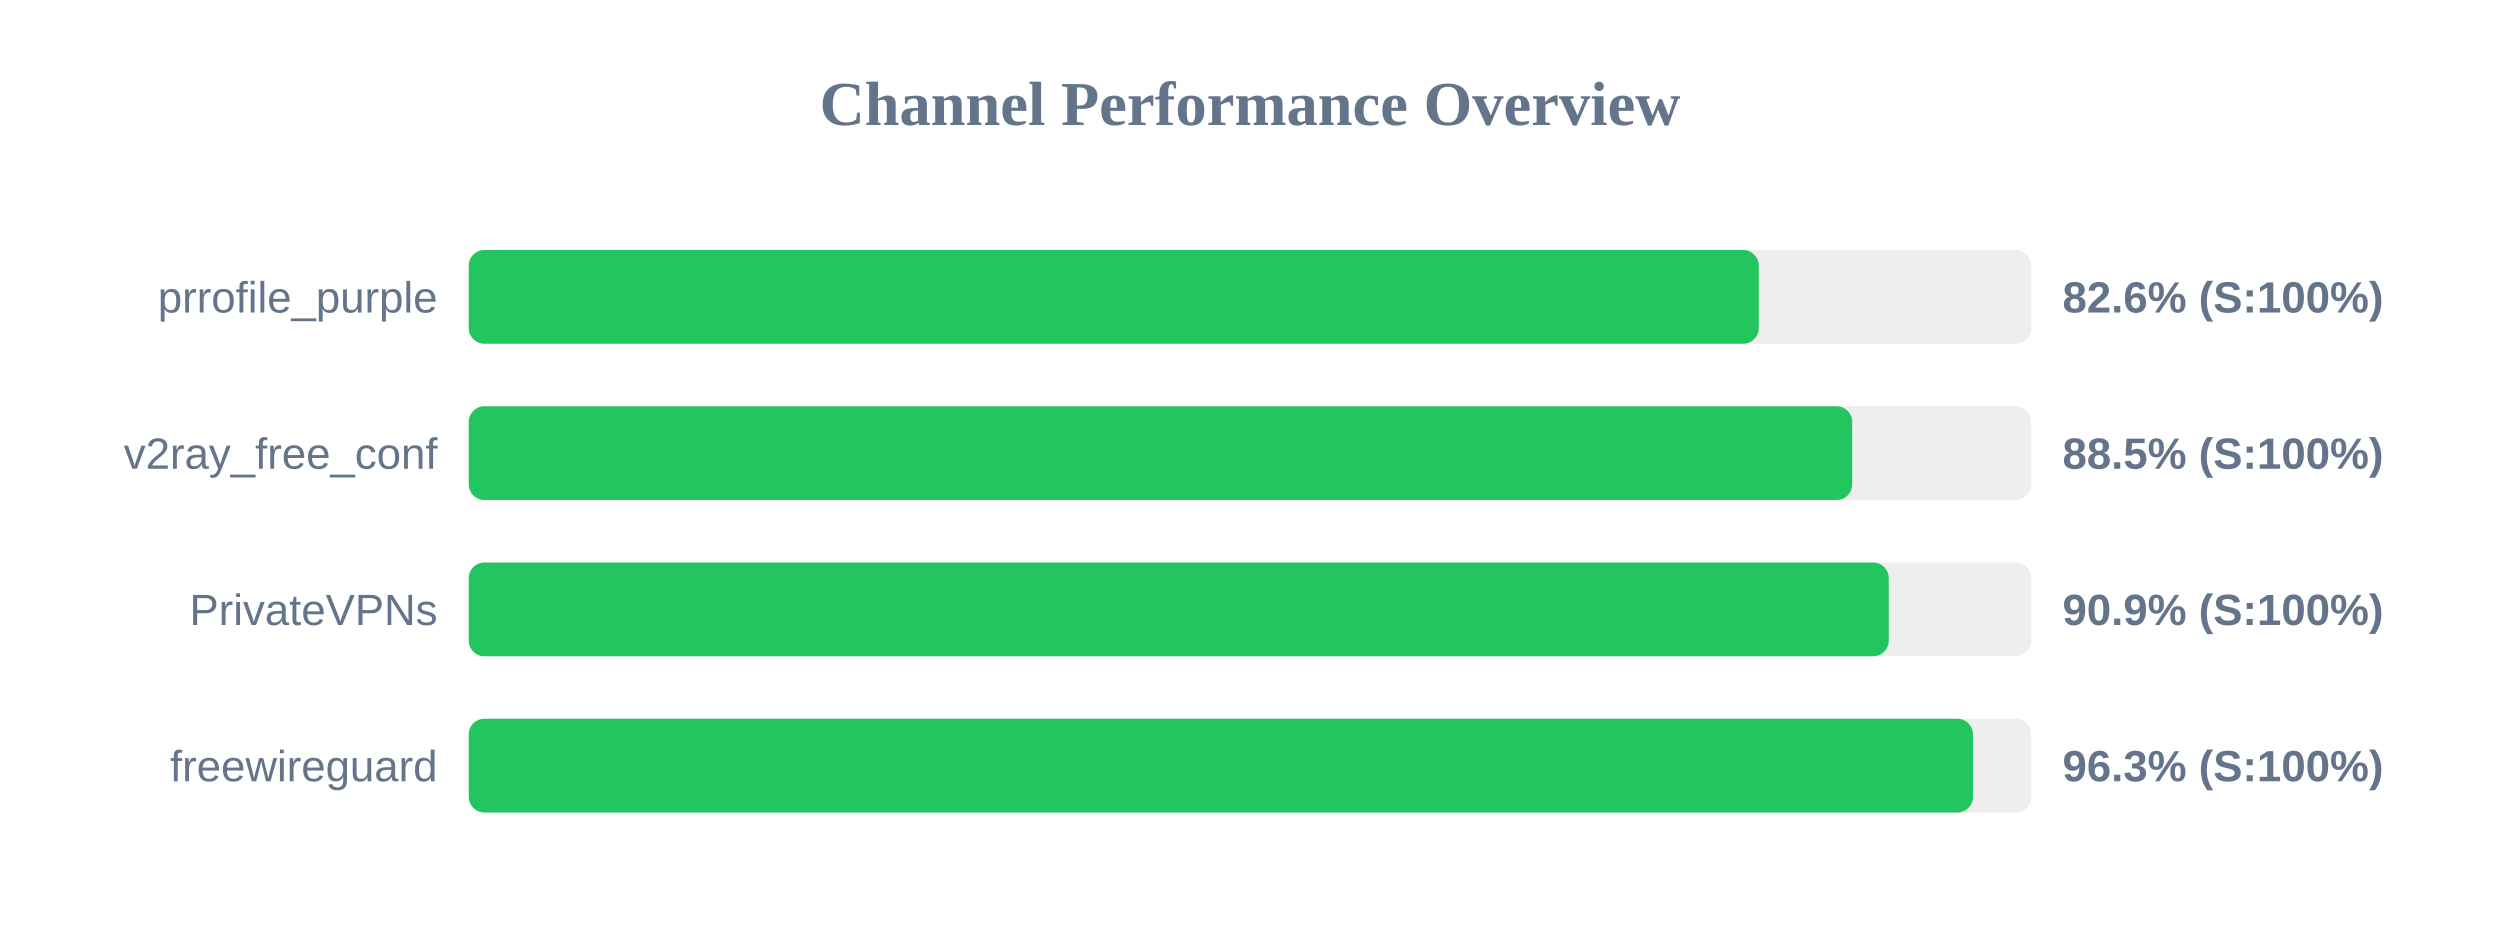
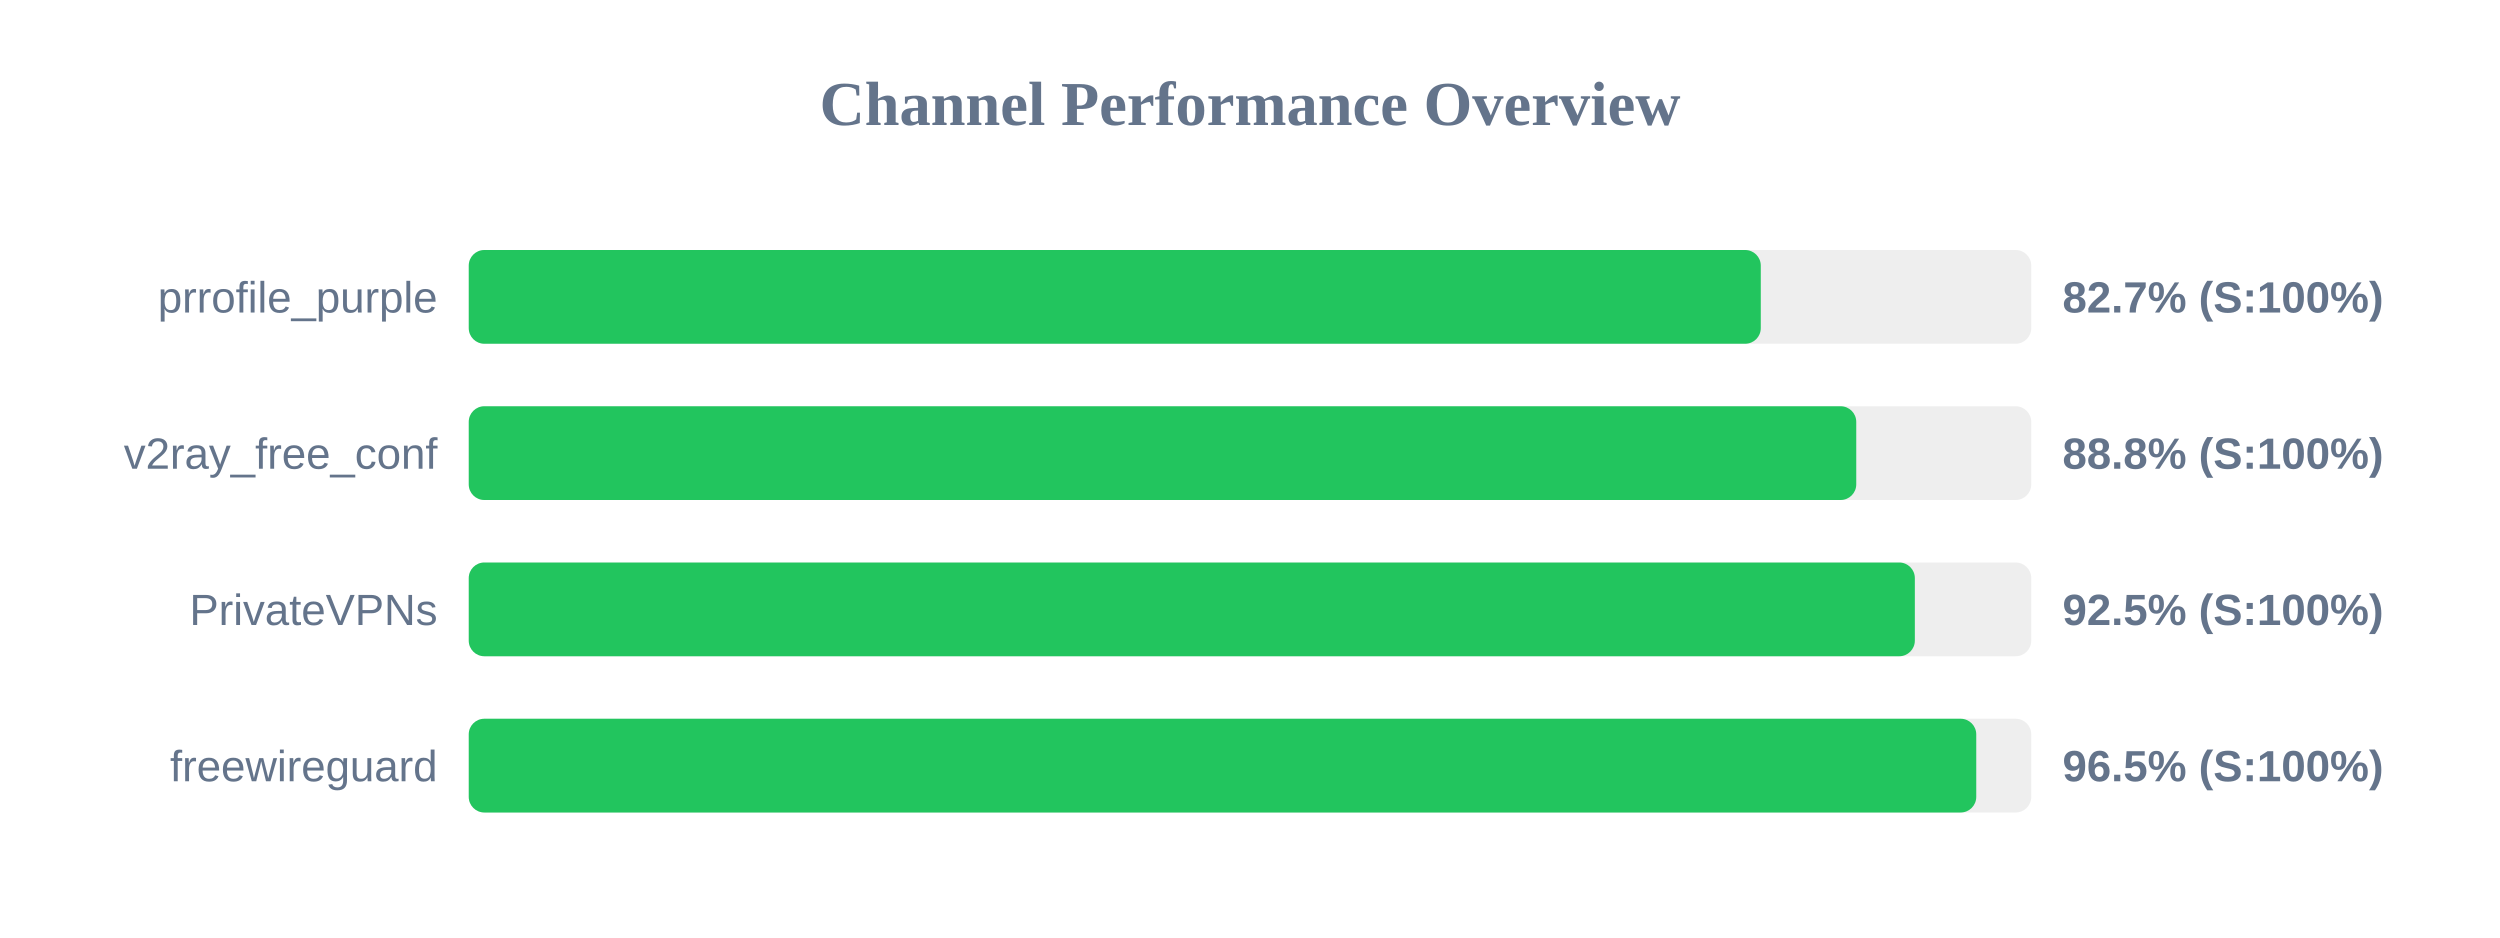
<svg xmlns="http://www.w3.org/2000/svg" width="800" height="300" version="1.1">
  <style>
        .row { font: 14px Arial; fill: #64748b; }
        .score { font: bold 14px Arial; fill: #64748b; }
    </style>
  <text x="400" y="40" text-anchor="middle" font-size="20px" font-weight="bold" fill="#64748b">Channel Performance Overview</text>
  <rect x="150" y="80" width="500" height="30" fill="#eee" rx="5" />
-   <rect x="150" y="80" width="412.8" height="30" fill="#22c55e" rx="5" />
+   <rect x="150" y="80" width="413.45" height="30" fill="#22c55e" rx="5" />
  <text x="140" y="100" text-anchor="end" class="row">prrofile_purple</text>
-   <text x="660" y="100" text-anchor="start" class="score">82.6% (S:100%)</text>
+   <text x="660" y="100" text-anchor="start" class="score">82.7% (S:100%)</text>
  <rect x="150" y="130" width="500" height="30" fill="#eee" rx="5" />
-   <rect x="150" y="130" width="442.7" height="30" fill="#22c55e" rx="5" />
+   <rect x="150" y="130" width="444.0" height="30" fill="#22c55e" rx="5" />
  <text x="140" y="150" text-anchor="end" class="row">v2ray_free_conf</text>
-   <text x="660" y="150" text-anchor="start" class="score">88.5% (S:100%)</text>
+   <text x="660" y="150" text-anchor="start" class="score">88.8% (S:100%)</text>
  <rect x="150" y="180" width="500" height="30" fill="#eee" rx="5" />
-   <rect x="150" y="180" width="454.4" height="30" fill="#22c55e" rx="5" />
+   <rect x="150" y="180" width="462.75" height="30" fill="#22c55e" rx="5" />
  <text x="140" y="200" text-anchor="end" class="row">PrivateVPNs</text>
-   <text x="660" y="200" text-anchor="start" class="score">90.9% (S:100%)</text>
+   <text x="660" y="200" text-anchor="start" class="score">92.5% (S:100%)</text>
  <rect x="150" y="230" width="500" height="30" fill="#eee" rx="5" />
-   <rect x="150" y="230" width="481.35" height="30" fill="#22c55e" rx="5" />
+   <rect x="150" y="230" width="482.4" height="30" fill="#22c55e" rx="5" />
  <text x="140" y="250" text-anchor="end" class="row">freewireguard</text>
-   <text x="660" y="250" text-anchor="start" class="score">96.3% (S:100%)</text>
+   <text x="660" y="250" text-anchor="start" class="score">96.5% (S:100%)</text>
</svg>
